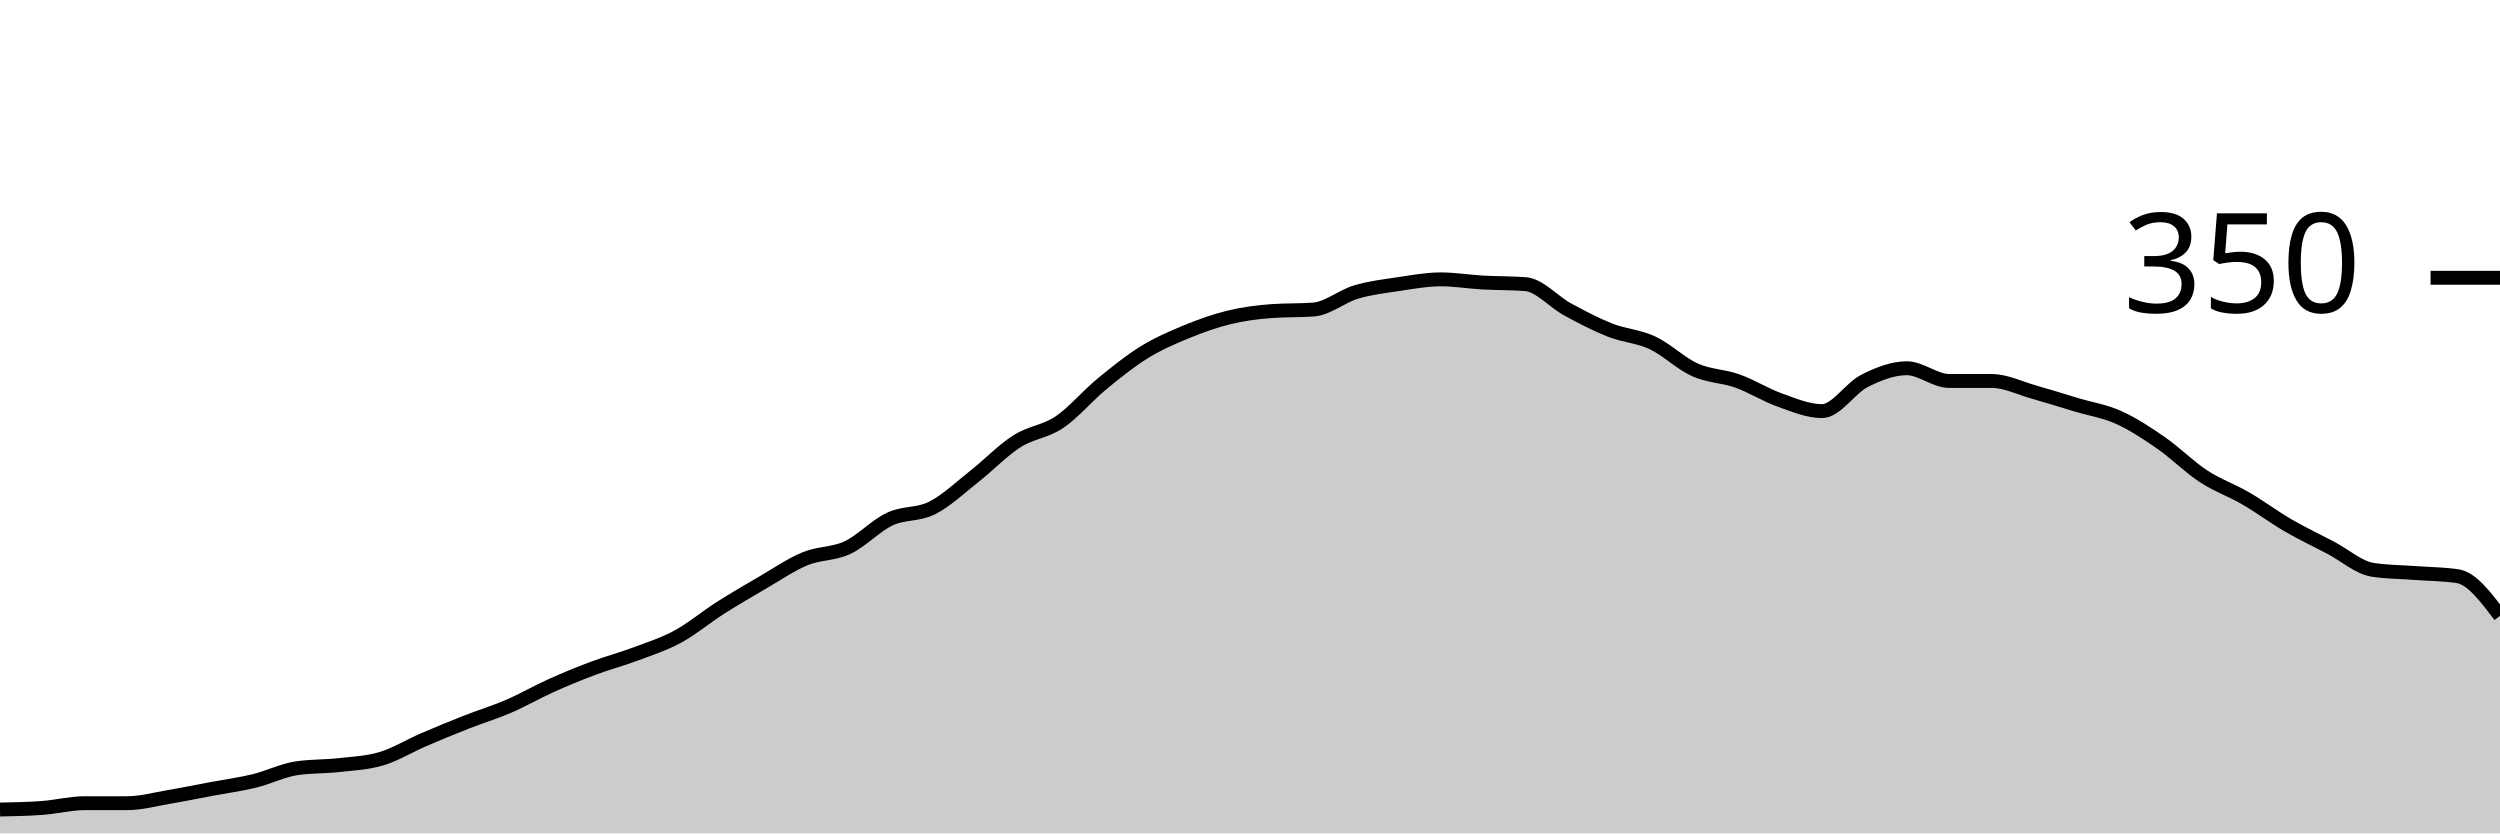
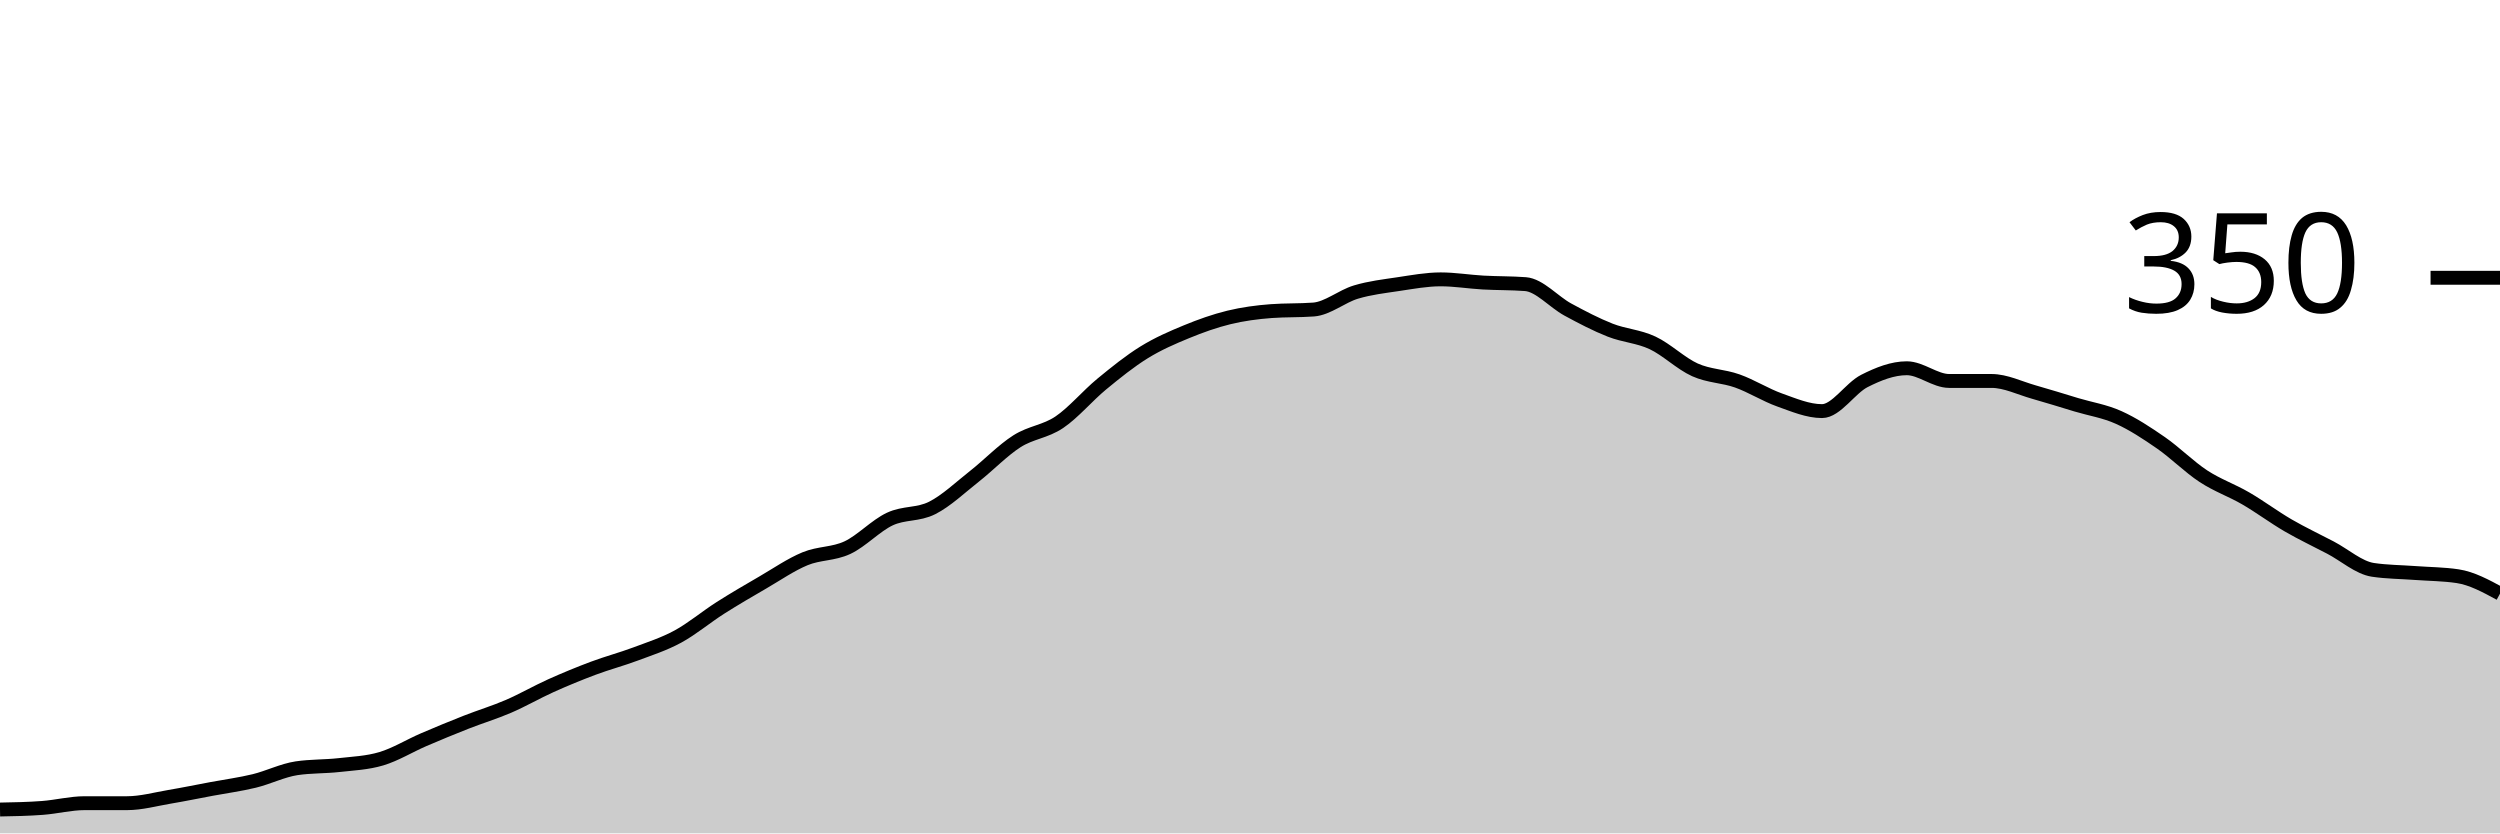
<svg xmlns="http://www.w3.org/2000/svg" viewBox="0 0 180 60">
  <g transform="translate(0,20)">
-     <path class="area" fill="rgba(0, 0, 0, 0.2)" d="M0,38.286C1.017,38.267,2.034,38.248,3.051,38.171C4.068,38.095,5.085,37.829,6.102,37.829C7.119,37.829,8.136,37.829,9.153,37.829C10.169,37.829,11.186,37.543,12.203,37.371C13.22,37.2,14.237,36.99,15.254,36.8C16.271,36.61,17.288,36.476,18.305,36.229C19.322,35.981,20.339,35.467,21.356,35.314C22.373,35.162,23.39,35.2,24.407,35.086C25.424,34.971,26.441,34.933,27.458,34.629C28.475,34.324,29.492,33.695,30.508,33.257C31.525,32.819,32.542,32.4,33.559,32C34.576,31.6,35.593,31.295,36.61,30.857C37.627,30.419,38.644,29.829,39.661,29.371C40.678,28.914,41.695,28.495,42.712,28.114C43.729,27.733,44.746,27.467,45.763,27.086C46.78,26.705,47.797,26.381,48.814,25.829C49.831,25.276,50.847,24.419,51.864,23.771C52.881,23.124,53.898,22.533,54.915,21.943C55.932,21.352,56.949,20.648,57.966,20.229C58.983,19.81,60,19.905,61.017,19.429C62.034,18.952,63.051,17.848,64.068,17.371C65.085,16.895,66.102,17.086,67.119,16.571C68.136,16.057,69.153,15.086,70.169,14.286C71.186,13.486,72.203,12.419,73.22,11.771C74.237,11.124,75.254,11.086,76.271,10.4C77.288,9.714,78.305,8.495,79.322,7.657C80.339,6.819,81.356,6,82.373,5.371C83.39,4.743,84.407,4.305,85.424,3.886C86.441,3.467,87.458,3.105,88.475,2.857C89.492,2.61,90.508,2.476,91.525,2.4C92.542,2.324,93.559,2.362,94.576,2.286C95.593,2.21,96.61,1.333,97.627,1.029C98.644,0.724,99.661,0.61,100.678,0.457C101.695,0.305,102.712,0.114,103.729,0.114C104.746,0.114,105.763,0.286,106.78,0.343C107.797,0.4,108.814,0.381,109.831,0.457C110.847,0.533,111.864,1.733,112.881,2.286C113.898,2.838,114.915,3.371,115.932,3.771C116.949,4.171,117.966,4.21,118.983,4.686C120,5.162,121.017,6.171,122.034,6.629C123.051,7.086,124.068,7.067,125.085,7.429C126.102,7.79,127.119,8.438,128.136,8.8C129.153,9.162,130.169,9.6,131.186,9.6C132.203,9.6,133.22,7.943,134.237,7.429C135.254,6.914,136.271,6.514,137.288,6.514C138.305,6.514,139.322,7.429,140.339,7.429C141.356,7.429,142.373,7.429,143.39,7.429C144.407,7.429,145.424,7.943,146.441,8.229C147.458,8.514,148.475,8.838,149.492,9.143C150.508,9.448,151.525,9.6,152.542,10.057C153.559,10.514,154.576,11.181,155.593,11.886C156.61,12.59,157.627,13.619,158.644,14.286C159.661,14.952,160.678,15.295,161.695,15.886C162.712,16.476,163.729,17.238,164.746,17.829C165.763,18.419,166.78,18.895,167.797,19.429C168.814,19.962,169.831,20.876,170.847,21.029C171.864,21.181,172.881,21.181,173.898,21.257C174.915,21.333,175.932,21.333,176.949,21.486C177.966,21.638,178.983,22.99,180,24.343L180,40C178.983,40,177.966,40,176.949,40C175.932,40,174.915,40,173.898,40C172.881,40,171.864,40,170.847,40C169.831,40,168.814,40,167.797,40C166.78,40,165.763,40,164.746,40C163.729,40,162.712,40,161.695,40C160.678,40,159.661,40,158.644,40C157.627,40,156.61,40,155.593,40C154.576,40,153.559,40,152.542,40C151.525,40,150.508,40,149.492,40C148.475,40,147.458,40,146.441,40C145.424,40,144.407,40,143.39,40C142.373,40,141.356,40,140.339,40C139.322,40,138.305,40,137.288,40C136.271,40,135.254,40,134.237,40C133.22,40,132.203,40,131.186,40C130.169,40,129.153,40,128.136,40C127.119,40,126.102,40,125.085,40C124.068,40,123.051,40,122.034,40C121.017,40,120,40,118.983,40C117.966,40,116.949,40,115.932,40C114.915,40,113.898,40,112.881,40C111.864,40,110.847,40,109.831,40C108.814,40,107.797,40,106.78,40C105.763,40,104.746,40,103.729,40C102.712,40,101.695,40,100.678,40C99.661,40,98.644,40,97.627,40C96.61,40,95.593,40,94.576,40C93.559,40,92.542,40,91.525,40C90.508,40,89.492,40,88.475,40C87.458,40,86.441,40,85.424,40C84.407,40,83.39,40,82.373,40C81.356,40,80.339,40,79.322,40C78.305,40,77.288,40,76.271,40C75.254,40,74.237,40,73.22,40C72.203,40,71.186,40,70.169,40C69.153,40,68.136,40,67.119,40C66.102,40,65.085,40,64.068,40C63.051,40,62.034,40,61.017,40C60,40,58.983,40,57.966,40C56.949,40,55.932,40,54.915,40C53.898,40,52.881,40,51.864,40C50.847,40,49.831,40,48.814,40C47.797,40,46.78,40,45.763,40C44.746,40,43.729,40,42.712,40C41.695,40,40.678,40,39.661,40C38.644,40,37.627,40,36.61,40C35.593,40,34.576,40,33.559,40C32.542,40,31.525,40,30.508,40C29.492,40,28.475,40,27.458,40C26.441,40,25.424,40,24.407,40C23.39,40,22.373,40,21.356,40C20.339,40,19.322,40,18.305,40C17.288,40,16.271,40,15.254,40C14.237,40,13.22,40,12.203,40C11.186,40,10.169,40,9.153,40C8.136,40,7.119,40,6.102,40C5.085,40,4.068,40,3.051,40C2.034,40,1.017,40,0,40Z" />
-     <path class="line" stroke="black" fill="none" d="M0,38.286C1.017,38.267,2.034,38.248,3.051,38.171C4.068,38.095,5.085,37.829,6.102,37.829C7.119,37.829,8.136,37.829,9.153,37.829C10.169,37.829,11.186,37.543,12.203,37.371C13.22,37.2,14.237,36.99,15.254,36.8C16.271,36.61,17.288,36.476,18.305,36.229C19.322,35.981,20.339,35.467,21.356,35.314C22.373,35.162,23.39,35.2,24.407,35.086C25.424,34.971,26.441,34.933,27.458,34.629C28.475,34.324,29.492,33.695,30.508,33.257C31.525,32.819,32.542,32.4,33.559,32C34.576,31.6,35.593,31.295,36.61,30.857C37.627,30.419,38.644,29.829,39.661,29.371C40.678,28.914,41.695,28.495,42.712,28.114C43.729,27.733,44.746,27.467,45.763,27.086C46.78,26.705,47.797,26.381,48.814,25.829C49.831,25.276,50.847,24.419,51.864,23.771C52.881,23.124,53.898,22.533,54.915,21.943C55.932,21.352,56.949,20.648,57.966,20.229C58.983,19.81,60,19.905,61.017,19.429C62.034,18.952,63.051,17.848,64.068,17.371C65.085,16.895,66.102,17.086,67.119,16.571C68.136,16.057,69.153,15.086,70.169,14.286C71.186,13.486,72.203,12.419,73.22,11.771C74.237,11.124,75.254,11.086,76.271,10.4C77.288,9.714,78.305,8.495,79.322,7.657C80.339,6.819,81.356,6,82.373,5.371C83.39,4.743,84.407,4.305,85.424,3.886C86.441,3.467,87.458,3.105,88.475,2.857C89.492,2.61,90.508,2.476,91.525,2.4C92.542,2.324,93.559,2.362,94.576,2.286C95.593,2.21,96.61,1.333,97.627,1.029C98.644,0.724,99.661,0.61,100.678,0.457C101.695,0.305,102.712,0.114,103.729,0.114C104.746,0.114,105.763,0.286,106.78,0.343C107.797,0.4,108.814,0.381,109.831,0.457C110.847,0.533,111.864,1.733,112.881,2.286C113.898,2.838,114.915,3.371,115.932,3.771C116.949,4.171,117.966,4.21,118.983,4.686C120,5.162,121.017,6.171,122.034,6.629C123.051,7.086,124.068,7.067,125.085,7.429C126.102,7.79,127.119,8.438,128.136,8.8C129.153,9.162,130.169,9.6,131.186,9.6C132.203,9.6,133.22,7.943,134.237,7.429C135.254,6.914,136.271,6.514,137.288,6.514C138.305,6.514,139.322,7.429,140.339,7.429C141.356,7.429,142.373,7.429,143.39,7.429C144.407,7.429,145.424,7.943,146.441,8.229C147.458,8.514,148.475,8.838,149.492,9.143C150.508,9.448,151.525,9.6,152.542,10.057C153.559,10.514,154.576,11.181,155.593,11.886C156.61,12.59,157.627,13.619,158.644,14.286C159.661,14.952,160.678,15.295,161.695,15.886C162.712,16.476,163.729,17.238,164.746,17.829C165.763,18.419,166.78,18.895,167.797,19.429C168.814,19.962,169.831,20.876,170.847,21.029C171.864,21.181,172.881,21.181,173.898,21.257C174.915,21.333,175.932,21.333,176.949,21.486C177.966,21.638,178.983,22.99,180,24.343" />
+     <path class="area" fill="rgba(0, 0, 0, 0.2)" d="M0,38.286C1.017,38.267,2.034,38.248,3.051,38.171C4.068,38.095,5.085,37.829,6.102,37.829C7.119,37.829,8.136,37.829,9.153,37.829C10.169,37.829,11.186,37.543,12.203,37.371C13.22,37.2,14.237,36.99,15.254,36.8C16.271,36.61,17.288,36.476,18.305,36.229C19.322,35.981,20.339,35.467,21.356,35.314C22.373,35.162,23.39,35.2,24.407,35.086C25.424,34.971,26.441,34.933,27.458,34.629C28.475,34.324,29.492,33.695,30.508,33.257C31.525,32.819,32.542,32.4,33.559,32C34.576,31.6,35.593,31.295,36.61,30.857C37.627,30.419,38.644,29.829,39.661,29.371C40.678,28.914,41.695,28.495,42.712,28.114C43.729,27.733,44.746,27.467,45.763,27.086C46.78,26.705,47.797,26.381,48.814,25.829C49.831,25.276,50.847,24.419,51.864,23.771C52.881,23.124,53.898,22.533,54.915,21.943C55.932,21.352,56.949,20.648,57.966,20.229C58.983,19.81,60,19.905,61.017,19.429C62.034,18.952,63.051,17.848,64.068,17.371C65.085,16.895,66.102,17.086,67.119,16.571C68.136,16.057,69.153,15.086,70.169,14.286C71.186,13.486,72.203,12.419,73.22,11.771C74.237,11.124,75.254,11.086,76.271,10.4C77.288,9.714,78.305,8.495,79.322,7.657C80.339,6.819,81.356,6,82.373,5.371C83.39,4.743,84.407,4.305,85.424,3.886C86.441,3.467,87.458,3.105,88.475,2.857C89.492,2.61,90.508,2.476,91.525,2.4C92.542,2.324,93.559,2.362,94.576,2.286C95.593,2.21,96.61,1.333,97.627,1.029C98.644,0.724,99.661,0.61,100.678,0.457C101.695,0.305,102.712,0.114,103.729,0.114C104.746,0.114,105.763,0.286,106.78,0.343C107.797,0.4,108.814,0.381,109.831,0.457C110.847,0.533,111.864,1.733,112.881,2.286C113.898,2.838,114.915,3.371,115.932,3.771C116.949,4.171,117.966,4.21,118.983,4.686C120,5.162,121.017,6.171,122.034,6.629C123.051,7.086,124.068,7.067,125.085,7.429C126.102,7.79,127.119,8.438,128.136,8.8C129.153,9.162,130.169,9.6,131.186,9.6C132.203,9.6,133.22,7.943,134.237,7.429C135.254,6.914,136.271,6.514,137.288,6.514C138.305,6.514,139.322,7.429,140.339,7.429C141.356,7.429,142.373,7.429,143.39,7.429C144.407,7.429,145.424,7.943,146.441,8.229C147.458,8.514,148.475,8.838,149.492,9.143C150.508,9.448,151.525,9.6,152.542,10.057C153.559,10.514,154.576,11.181,155.593,11.886C156.61,12.59,157.627,13.619,158.644,14.286C159.661,14.952,160.678,15.295,161.695,15.886C162.712,16.476,163.729,17.238,164.746,17.829C165.763,18.419,166.78,18.895,167.797,19.429C168.814,19.962,169.831,20.876,170.847,21.029C171.864,21.181,172.881,21.181,173.898,21.257C174.915,21.333,175.932,21.333,176.949,21.486C177.966,21.638,178.983,22.19,180,22.743L180,40C178.983,40,177.966,40,176.949,40C175.932,40,174.915,40,173.898,40C172.881,40,171.864,40,170.847,40C169.831,40,168.814,40,167.797,40C166.78,40,165.763,40,164.746,40C163.729,40,162.712,40,161.695,40C160.678,40,159.661,40,158.644,40C157.627,40,156.61,40,155.593,40C154.576,40,153.559,40,152.542,40C151.525,40,150.508,40,149.492,40C148.475,40,147.458,40,146.441,40C145.424,40,144.407,40,143.39,40C142.373,40,141.356,40,140.339,40C139.322,40,138.305,40,137.288,40C136.271,40,135.254,40,134.237,40C133.22,40,132.203,40,131.186,40C130.169,40,129.153,40,128.136,40C127.119,40,126.102,40,125.085,40C124.068,40,123.051,40,122.034,40C121.017,40,120,40,118.983,40C117.966,40,116.949,40,115.932,40C114.915,40,113.898,40,112.881,40C111.864,40,110.847,40,109.831,40C108.814,40,107.797,40,106.78,40C105.763,40,104.746,40,103.729,40C102.712,40,101.695,40,100.678,40C99.661,40,98.644,40,97.627,40C96.61,40,95.593,40,94.576,40C93.559,40,92.542,40,91.525,40C90.508,40,89.492,40,88.475,40C87.458,40,86.441,40,85.424,40C84.407,40,83.39,40,82.373,40C81.356,40,80.339,40,79.322,40C78.305,40,77.288,40,76.271,40C75.254,40,74.237,40,73.22,40C72.203,40,71.186,40,70.169,40C69.153,40,68.136,40,67.119,40C66.102,40,65.085,40,64.068,40C63.051,40,62.034,40,61.017,40C60,40,58.983,40,57.966,40C56.949,40,55.932,40,54.915,40C53.898,40,52.881,40,51.864,40C50.847,40,49.831,40,48.814,40C47.797,40,46.78,40,45.763,40C44.746,40,43.729,40,42.712,40C41.695,40,40.678,40,39.661,40C38.644,40,37.627,40,36.61,40C35.593,40,34.576,40,33.559,40C32.542,40,31.525,40,30.508,40C29.492,40,28.475,40,27.458,40C26.441,40,25.424,40,24.407,40C23.39,40,22.373,40,21.356,40C20.339,40,19.322,40,18.305,40C17.288,40,16.271,40,15.254,40C14.237,40,13.22,40,12.203,40C11.186,40,10.169,40,9.153,40C8.136,40,7.119,40,6.102,40C5.085,40,4.068,40,3.051,40C2.034,40,1.017,40,0,40Z" />
+     <path class="line" stroke="black" fill="none" d="M0,38.286C1.017,38.267,2.034,38.248,3.051,38.171C4.068,38.095,5.085,37.829,6.102,37.829C7.119,37.829,8.136,37.829,9.153,37.829C10.169,37.829,11.186,37.543,12.203,37.371C13.22,37.2,14.237,36.99,15.254,36.8C16.271,36.61,17.288,36.476,18.305,36.229C19.322,35.981,20.339,35.467,21.356,35.314C22.373,35.162,23.39,35.2,24.407,35.086C25.424,34.971,26.441,34.933,27.458,34.629C28.475,34.324,29.492,33.695,30.508,33.257C31.525,32.819,32.542,32.4,33.559,32C34.576,31.6,35.593,31.295,36.61,30.857C37.627,30.419,38.644,29.829,39.661,29.371C40.678,28.914,41.695,28.495,42.712,28.114C43.729,27.733,44.746,27.467,45.763,27.086C46.78,26.705,47.797,26.381,48.814,25.829C49.831,25.276,50.847,24.419,51.864,23.771C52.881,23.124,53.898,22.533,54.915,21.943C55.932,21.352,56.949,20.648,57.966,20.229C58.983,19.81,60,19.905,61.017,19.429C62.034,18.952,63.051,17.848,64.068,17.371C65.085,16.895,66.102,17.086,67.119,16.571C68.136,16.057,69.153,15.086,70.169,14.286C71.186,13.486,72.203,12.419,73.22,11.771C74.237,11.124,75.254,11.086,76.271,10.4C77.288,9.714,78.305,8.495,79.322,7.657C80.339,6.819,81.356,6,82.373,5.371C83.39,4.743,84.407,4.305,85.424,3.886C86.441,3.467,87.458,3.105,88.475,2.857C89.492,2.61,90.508,2.476,91.525,2.4C92.542,2.324,93.559,2.362,94.576,2.286C95.593,2.21,96.61,1.333,97.627,1.029C98.644,0.724,99.661,0.61,100.678,0.457C101.695,0.305,102.712,0.114,103.729,0.114C104.746,0.114,105.763,0.286,106.78,0.343C107.797,0.4,108.814,0.381,109.831,0.457C110.847,0.533,111.864,1.733,112.881,2.286C113.898,2.838,114.915,3.371,115.932,3.771C116.949,4.171,117.966,4.21,118.983,4.686C120,5.162,121.017,6.171,122.034,6.629C123.051,7.086,124.068,7.067,125.085,7.429C126.102,7.79,127.119,8.438,128.136,8.8C129.153,9.162,130.169,9.6,131.186,9.6C132.203,9.6,133.22,7.943,134.237,7.429C135.254,6.914,136.271,6.514,137.288,6.514C138.305,6.514,139.322,7.429,140.339,7.429C141.356,7.429,142.373,7.429,143.39,7.429C144.407,7.429,145.424,7.943,146.441,8.229C147.458,8.514,148.475,8.838,149.492,9.143C150.508,9.448,151.525,9.6,152.542,10.057C153.559,10.514,154.576,11.181,155.593,11.886C156.61,12.59,157.627,13.619,158.644,14.286C159.661,14.952,160.678,15.295,161.695,15.886C162.712,16.476,163.729,17.238,164.746,17.829C165.763,18.419,166.78,18.895,167.797,19.429C168.814,19.962,169.831,20.876,170.847,21.029C171.864,21.181,172.881,21.181,173.898,21.257C174.915,21.333,175.932,21.333,176.949,21.486C177.966,21.638,178.983,22.19,180,22.743" />
    <path class="axis-ceiling" stroke-width="1" stroke="black" fill="none" d="M175,0L180,0" />
    <text class="axis-ceiling-label" font-family="sans-serif" text-anchor="end" font-size="10px" x="170" y="2.5">350</text>
  </g>
</svg>
